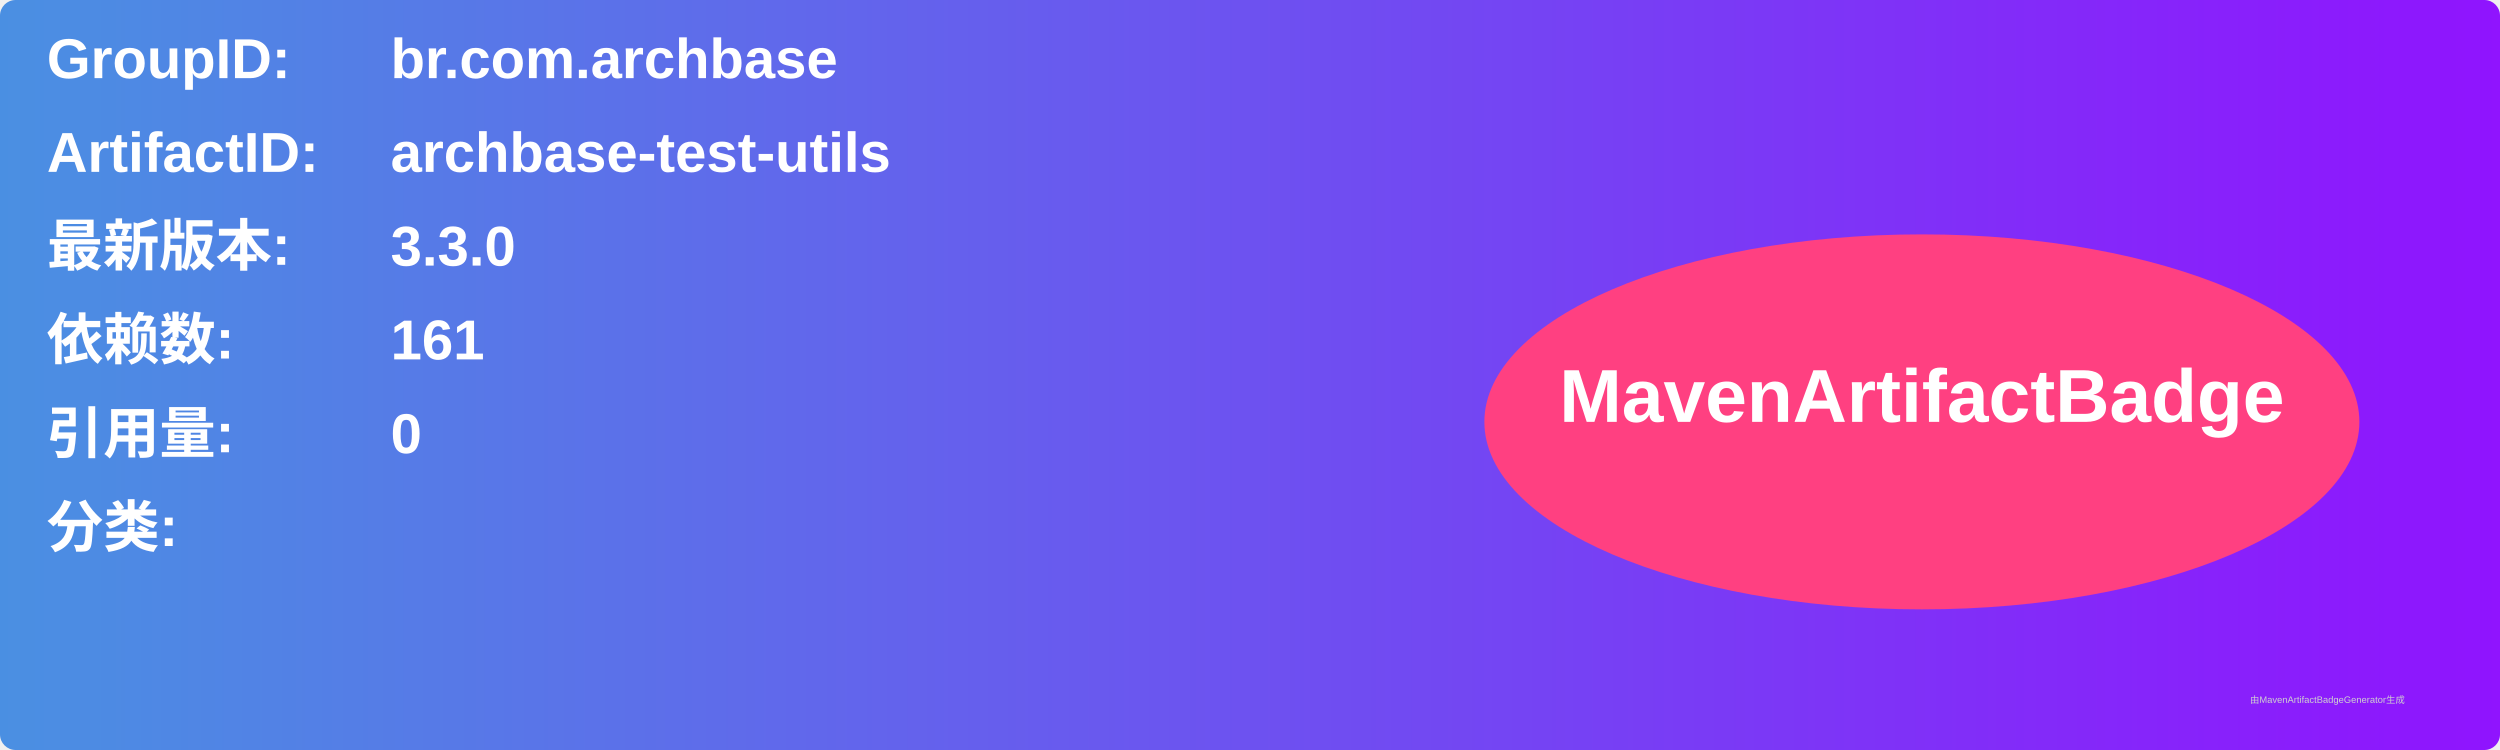
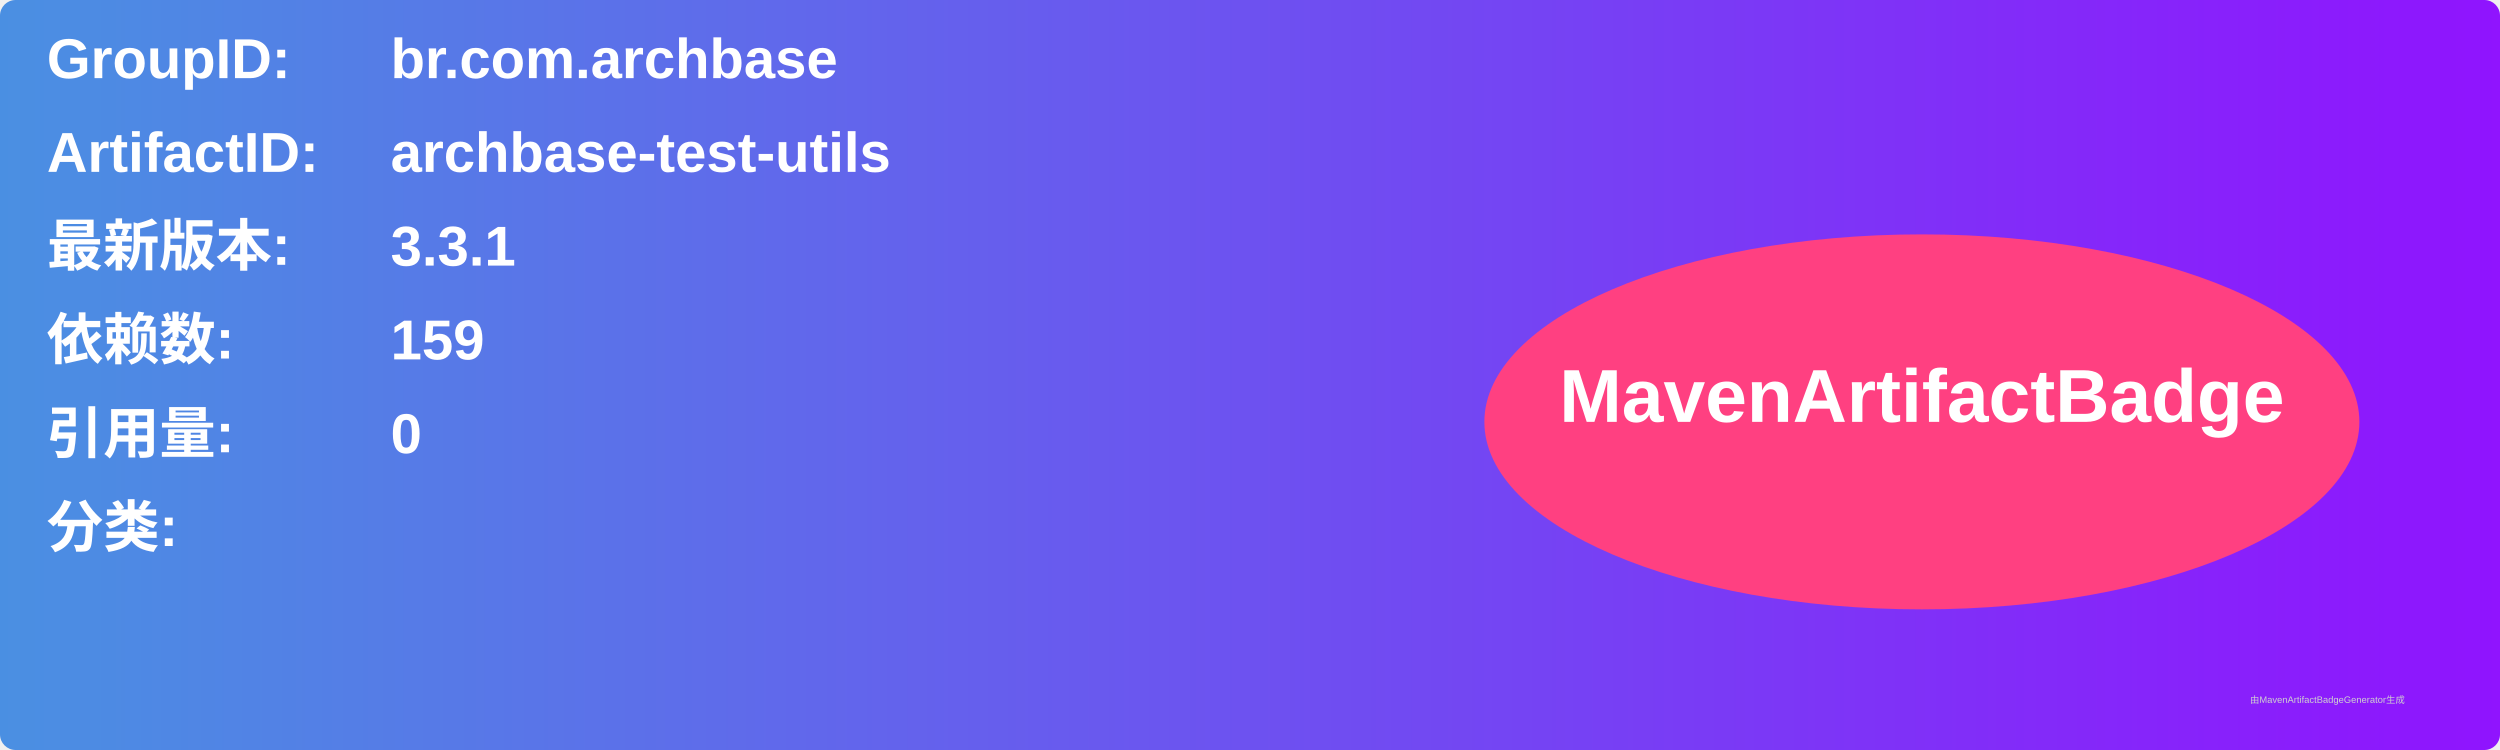
<svg xmlns="http://www.w3.org/2000/svg" width="800" height="240" viewBox="0 0 800 240">
  <linearGradient id="grad" x1="0%" y1="0%" x2="100%" y2="0%">
    <stop offset="0%" stop-color="#4a90e2" />
    <stop offset="100%" stop-color="#9013fe" />
  </linearGradient>
  <rect width="100%" height="100%" rx="5" ry="5" fill="url(#grad)" />
  <g transform="translate(15, 15)">
    <text x="0" y="10" font-family="Arial" font-size="18" fill="white" font-weight="bold" width="260">GroupID:</text>
    <text x="110" y="10" font-family="Arial" font-size="18" fill="white" font-weight="bold" width="460">br.com.archbase</text>
    <text x="0" y="40" font-family="Arial" font-size="18" fill="white" font-weight="bold" width="260">ArtifactID:</text>
    <text x="110" y="40" font-family="Arial" font-size="18" fill="white" font-weight="bold" width="460">archbase-test-utils</text>
    <text x="0" y="70" font-family="Arial" font-size="18" fill="white" font-weight="bold">最新版本:</text>
    <text x="110" y="70" font-family="Arial" font-size="18" fill="white" font-weight="bold">
-       <tspan font-weight="bold">3.3.0</tspan>
+       <tspan font-weight="bold">3.3.1</tspan>
    </text>
    <text x="0" y="100" font-family="Arial" font-size="18" fill="white" font-weight="bold">依赖数: </text>
    <text x="110" y="100" font-family="Arial" font-size="18" fill="white">
-       <tspan font-weight="bold">161</tspan>
+       <tspan font-weight="bold">159</tspan>
    </text>
    <text x="0" y="130" font-family="Arial" font-size="18" fill="white" font-weight="bold">引用量: </text>
    <text x="110" y="130" font-family="Arial" font-size="18" fill="white">
      <tspan font-weight="bold">0</tspan>
    </text>
    <text x="0" y="160" font-family="Arial" font-size="18" fill="white" font-weight="bold">分类:</text>
    <text x="10" y="190" font-family="Arial" font-size="10" fill="white">
      <tspan font-weight="bold" />
    </text>
    <ellipse cx="600" cy="120" rx="140" ry="60" fill="#ff4081" />
    <text x="600" y="120" text-anchor="middle" font-family="Arial" font-size="24" fill="white" font-weight="bold">MavenArtifactBadge</text>
  </g>
  <text x="720" y="225" font-family="Arial" font-size="3" fill="#d0d0d0">由MavenArtifactBadgeGenerator生成</text>
</svg>
